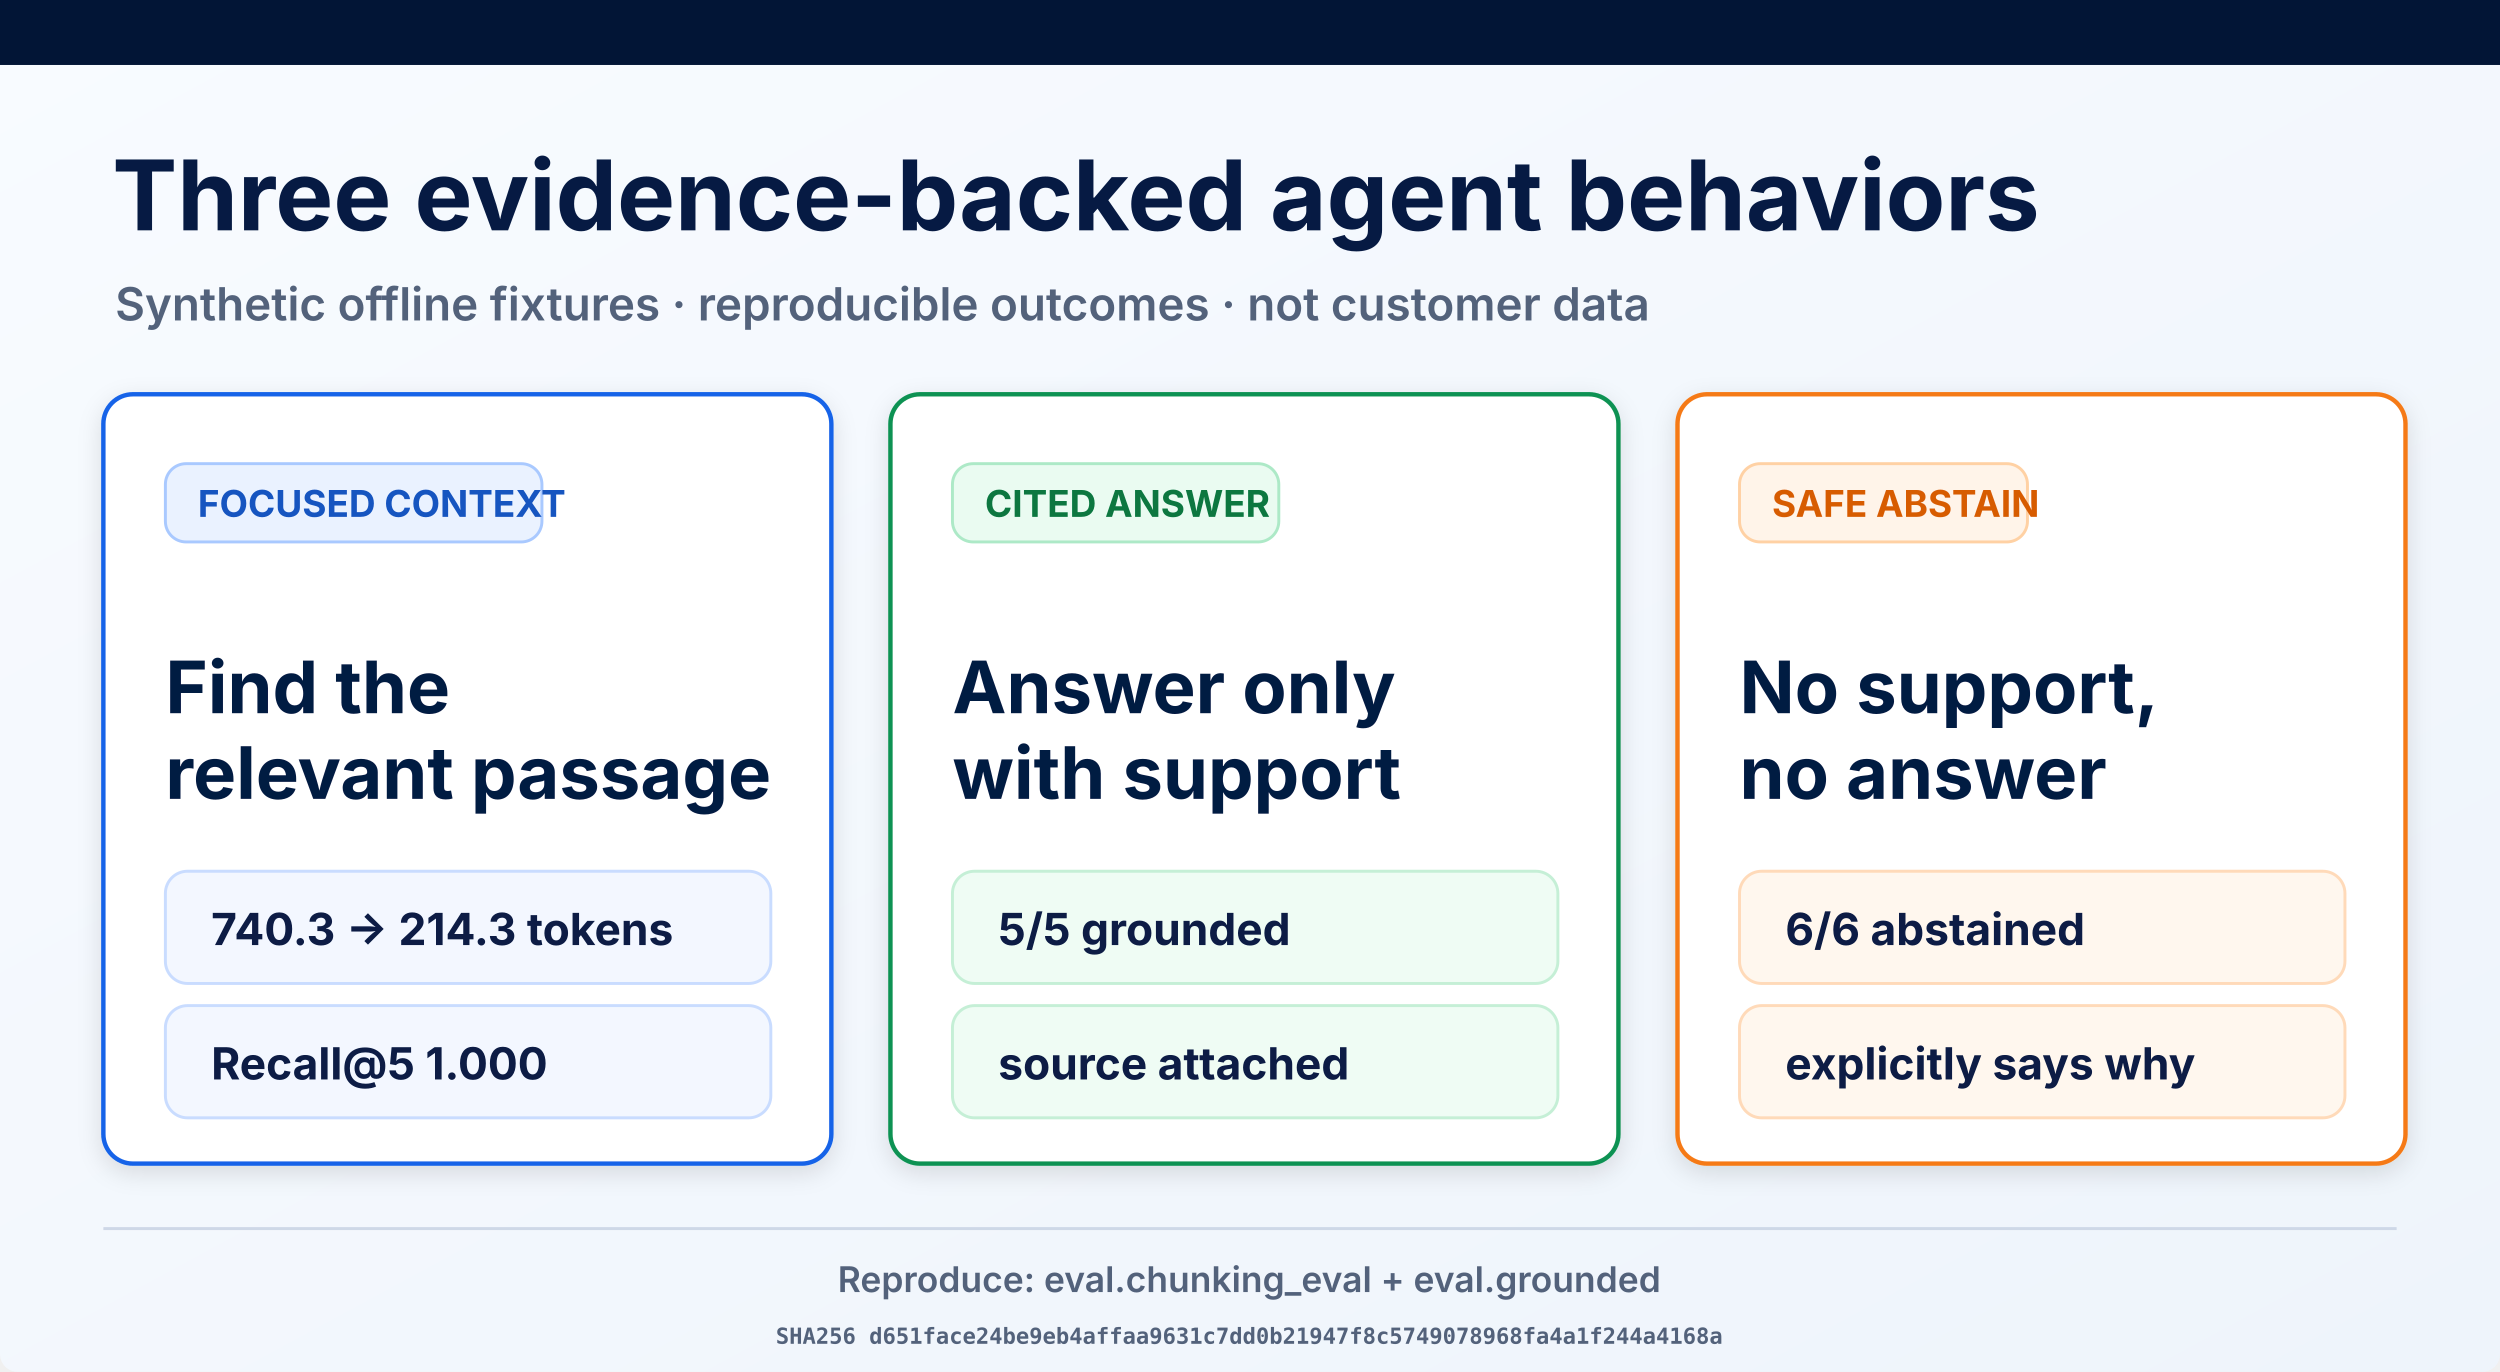
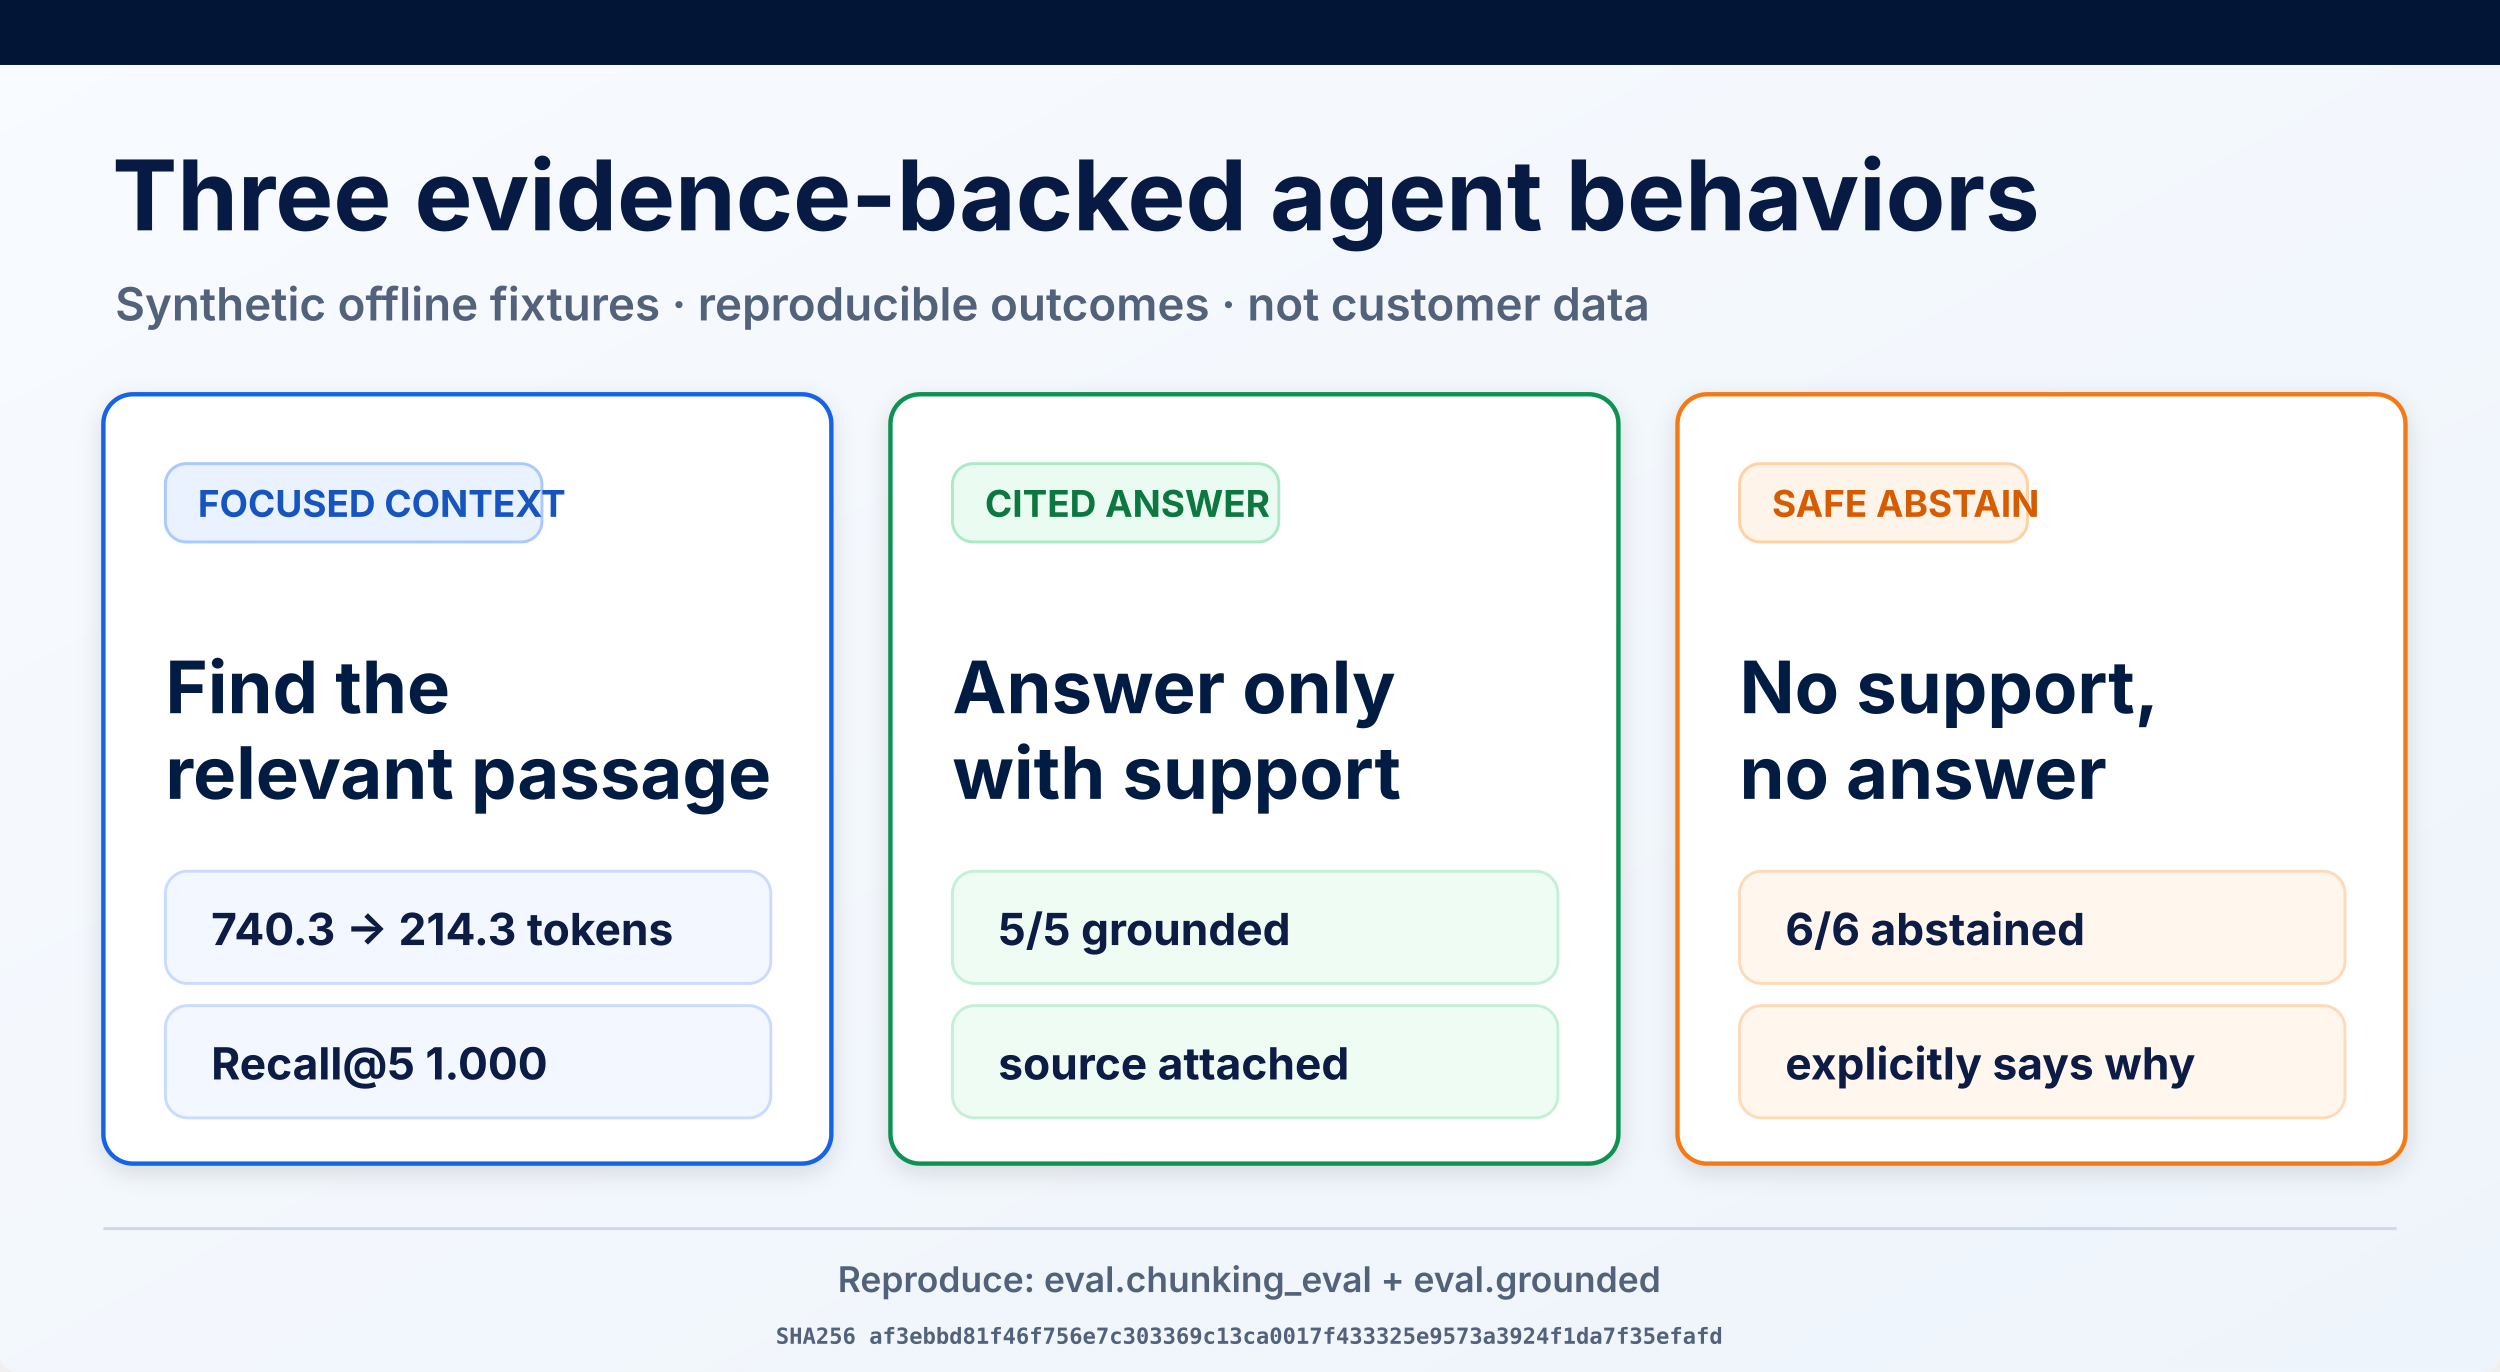
<svg xmlns="http://www.w3.org/2000/svg" width="1693" height="929" viewBox="0 0 1693 929" role="img" aria-labelledby="title desc">
  <defs>
    <linearGradient id="page" x1="0" y1="0" x2="1" y2="1">
      <stop offset="0" stop-color="#f8fbff" />
      <stop offset="1" stop-color="#eef4fb" />
    </linearGradient>
    <filter id="shadow" x="-10%" y="-10%" width="120%" height="130%">
      <feDropShadow dx="0" dy="5" stdDeviation="8" flood-opacity=".12" />
    </filter>
  </defs>
  <rect width="1693" height="929" rx="12" fill="url(#page)" />
  <rect width="1693" height="44" fill="#021536" />
  <text x="76" y="156" font-family="Inter, Arial, sans-serif" font-size="66" font-weight="700" fill="#061a43">Three evidence-backed agent behaviors</text>
  <text x="78" y="217" font-family="Inter, Arial, sans-serif" font-size="31" font-weight="600" fill="#53627b">Synthetic offline fixtures · reproducible outcomes · not customer data</text>
  <g filter="url(#shadow)">
    <rect x="70" y="267" width="493" height="521" rx="20" fill="#fff" stroke="#1763e8" stroke-width="3" />
    <rect x="112" y="314" width="255" height="53" rx="14" fill="#eaf2ff" stroke="#a9c9ff" stroke-width="2" />
    <text x="134" y="350" font-family="Inter, Arial, sans-serif" font-size="25" font-weight="700" fill="#1554c0">FOCUSED CONTEXT</text>
    <text x="112" y="483" font-family="Inter, Arial, sans-serif" font-size="49" font-weight="700" fill="#061a43">Find the</text>
    <text x="112" y="541" font-family="Inter, Arial, sans-serif" font-size="49" font-weight="700" fill="#061a43">relevant passage</text>
    <rect x="112" y="590" width="410" height="76" rx="15" fill="#f3f7ff" stroke="#c9dcff" stroke-width="2" />
    <text x="143" y="640" font-family="Inter, Arial, sans-serif" font-size="30" font-weight="700" fill="#0a1b44">740.3 → 214.3 tokens</text>
    <rect x="112" y="681" width="410" height="76" rx="15" fill="#f3f7ff" stroke="#c9dcff" stroke-width="2" />
    <text x="143" y="731" font-family="Inter, Arial, sans-serif" font-size="30" font-weight="700" fill="#0a1b44">Recall@5 1.000</text>
  </g>
  <g filter="url(#shadow)">
    <rect x="603" y="267" width="493" height="521" rx="20" fill="#fff" stroke="#109252" stroke-width="3" />
    <rect x="645" y="314" width="221" height="53" rx="14" fill="#eafbf1" stroke="#ade9c7" stroke-width="2" />
    <text x="667" y="350" font-family="Inter, Arial, sans-serif" font-size="25" font-weight="700" fill="#08773f">CITED ANSWER</text>
    <text x="645" y="483" font-family="Inter, Arial, sans-serif" font-size="49" font-weight="700" fill="#061a43">Answer only</text>
    <text x="645" y="541" font-family="Inter, Arial, sans-serif" font-size="49" font-weight="700" fill="#061a43">with support</text>
    <rect x="645" y="590" width="410" height="76" rx="15" fill="#effcf4" stroke="#c5efd6" stroke-width="2" />
    <text x="676" y="640" font-family="Inter, Arial, sans-serif" font-size="30" font-weight="700" fill="#0a1b44">5/5 grounded</text>
    <rect x="645" y="681" width="410" height="76" rx="15" fill="#effcf4" stroke="#c5efd6" stroke-width="2" />
    <text x="676" y="731" font-family="Inter, Arial, sans-serif" font-size="30" font-weight="700" fill="#0a1b44">source attached</text>
  </g>
  <g filter="url(#shadow)">
    <rect x="1136" y="267" width="493" height="521" rx="20" fill="#fff" stroke="#f57a19" stroke-width="3" />
    <rect x="1178" y="314" width="195" height="53" rx="14" fill="#fff4e9" stroke="#ffd1a4" stroke-width="2" />
    <text x="1200" y="350" font-family="Inter, Arial, sans-serif" font-size="25" font-weight="700" fill="#d75c06">SAFE ABSTAIN</text>
    <text x="1178" y="483" font-family="Inter, Arial, sans-serif" font-size="49" font-weight="700" fill="#061a43">No support,</text>
    <text x="1178" y="541" font-family="Inter, Arial, sans-serif" font-size="49" font-weight="700" fill="#061a43">no answer</text>
    <rect x="1178" y="590" width="410" height="76" rx="15" fill="#fff7ee" stroke="#ffdab9" stroke-width="2" />
    <text x="1209" y="640" font-family="Inter, Arial, sans-serif" font-size="30" font-weight="700" fill="#0a1b44">6/6 abstained</text>
    <rect x="1178" y="681" width="410" height="76" rx="15" fill="#fff7ee" stroke="#ffdab9" stroke-width="2" />
    <text x="1209" y="731" font-family="Inter, Arial, sans-serif" font-size="30" font-weight="700" fill="#0a1b44">explicitly says why</text>
  </g>
  <line x1="70" y1="832" x2="1623" y2="832" stroke="#ced8e7" stroke-width="2" />
  <text x="846" y="875" text-anchor="middle" font-family="Inter, Arial, sans-serif" font-size="24" font-weight="600" fill="#53627b">Reproduce: eval.chunking_eval + eval.grounded</text>
-   <text x="846" y="910" text-anchor="middle" font-family="ui-monospace, monospace" font-size="15" font-weight="600" fill="#53627b">SHA256 d651face24be9eb4affaa9631c7dd0b21947f8c5749078968fa4a1f244a4168a</text>
+   <text x="846" y="910" text-anchor="middle" font-family="ui-monospace, monospace" font-size="15" font-weight="600" fill="#53627b">SHA256 af3ebbd81f46f756e7c303369c13ca0017f433325e9573a3924f1da7f35efafd</text>
</svg>
